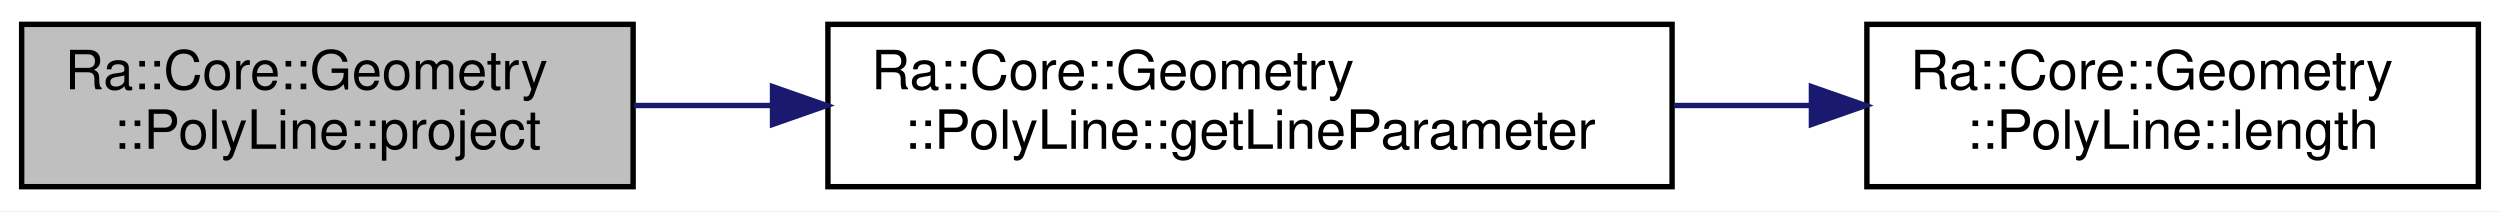
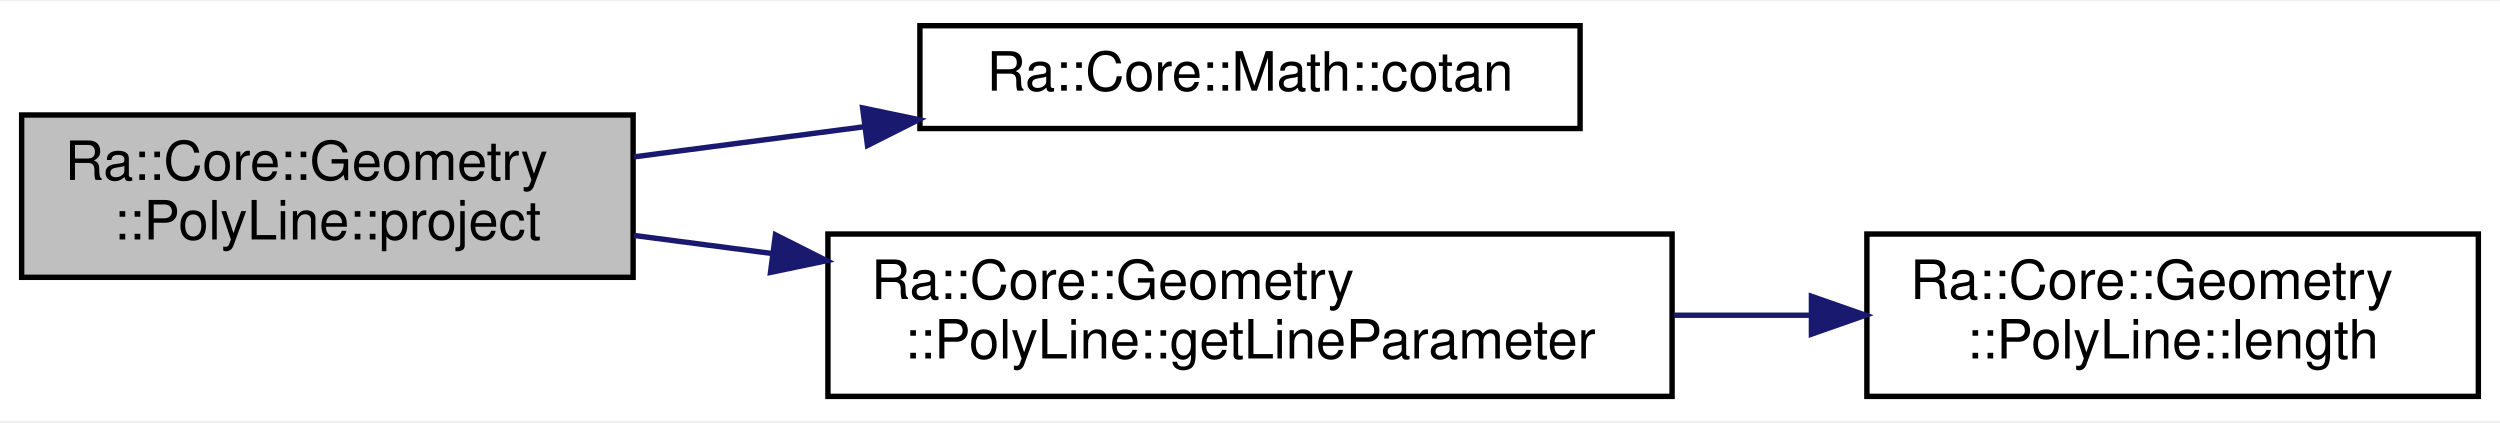
- <svg xmlns="http://www.w3.org/2000/svg" xmlns:xlink="http://www.w3.org/1999/xlink" width="462pt" height="39pt" viewBox="0.00 0.00 462.00 39.00">
-   <g id="graph0" class="graph" transform="scale(1 1) rotate(0) translate(4 35)">
-     <polygon fill="white" stroke="transparent" points="-4,4 -4,-35 458,-35 458,4 -4,4" />
+ <svg xmlns="http://www.w3.org/2000/svg" xmlns:xlink="http://www.w3.org/1999/xlink" width="462pt" height="78pt" viewBox="0.00 0.00 462.00 77.50">
+   <g id="graph0" class="graph" transform="scale(1 1) rotate(0) translate(4 73.5)">
+     <polygon fill="white" stroke="transparent" points="-4,4 -4,-73.5 458,-73.5 458,4 -4,4" />
    <g id="node1" class="node">
      <g id="a_node1">
        <a xlink:title=" ">
-           <polygon fill="#bfbfbf" stroke="black" points="0,-0.5 0,-30.5 113,-30.5 113,-0.5 0,-0.5" />
-           <text text-anchor="start" x="8" y="-18.5" font-family="Helvetica,sans-Serif" font-size="10.00">Ra::Core::Geometry</text>
-           <text text-anchor="middle" x="56.5" y="-7.5" font-family="Helvetica,sans-Serif" font-size="10.00">::PolyLine::project</text>
+           <polygon fill="#bfbfbf" stroke="black" points="0,-22.5 0,-52.5 113,-52.5 113,-22.5 0,-22.5" />
+           <text text-anchor="start" x="8" y="-40.5" font-family="Helvetica,sans-Serif" font-size="10.00">Ra::Core::Geometry</text>
+           <text text-anchor="middle" x="56.5" y="-29.5" font-family="Helvetica,sans-Serif" font-size="10.00">::PolyLine::project</text>
        </a>
      </g>
    </g>
    <g id="node2" class="node">
      <g id="a_node2">
+         <a xlink:href="namespaceRa_1_1Core_1_1Math.html#a8667e211f2182821346ba4bcfe07b053" target="_top" xlink:title=" ">
+           <polygon fill="white" stroke="black" points="166,-50 166,-69 288,-69 288,-50 166,-50" />
+           <text text-anchor="middle" x="227" y="-57" font-family="Helvetica,sans-Serif" font-size="10.00">Ra::Core::Math::cotan</text>
+         </a>
+       </g>
+     </g>
+     <g id="edge1" class="edge">
+       <path fill="none" stroke="midnightblue" d="M113.14,-44.76C126.72,-46.54 141.42,-48.46 155.58,-50.31" />
+       <polygon fill="midnightblue" stroke="midnightblue" points="155.41,-53.81 165.78,-51.64 156.31,-46.87 155.41,-53.81" />
+     </g>
+     <g id="node3" class="node">
+       <g id="a_node3">
        <a xlink:href="classRa_1_1Core_1_1Geometry_1_1PolyLine.html#aae02568a84d24193c5f129f4dd60933c" target="_top" xlink:title=" ">
          <polygon fill="white" stroke="black" points="149,-0.5 149,-30.5 305,-30.5 305,-0.5 149,-0.5" />
          <text text-anchor="start" x="157" y="-18.5" font-family="Helvetica,sans-Serif" font-size="10.00">Ra::Core::Geometry</text>
          <text text-anchor="middle" x="227" y="-7.5" font-family="Helvetica,sans-Serif" font-size="10.00">::PolyLine::getLineParameter</text>
        </a>
      </g>
    </g>
-     <g id="edge1" class="edge">
-       <path fill="none" stroke="midnightblue" d="M113.14,-15.5C121.34,-15.5 129.95,-15.5 138.6,-15.5" />
-       <polygon fill="midnightblue" stroke="midnightblue" points="138.76,-19 148.76,-15.5 138.76,-12 138.76,-19" />
+     <g id="edge2" class="edge">
+       <path fill="none" stroke="midnightblue" d="M113.14,-30.24C121.34,-29.16 129.95,-28.04 138.6,-26.91" />
+       <polygon fill="midnightblue" stroke="midnightblue" points="139.3,-30.35 148.76,-25.58 138.39,-23.41 139.3,-30.35" />
    </g>
-     <g id="node3" class="node">
-       <g id="a_node3">
+     <g id="node4" class="node">
+       <g id="a_node4">
        <a xlink:href="classRa_1_1Core_1_1Geometry_1_1PolyLine.html#ad9ec64926bd98bb0417655c31e639a67" target="_top" xlink:title="Get the total length of the line .">
          <polygon fill="white" stroke="black" points="341,-0.5 341,-30.5 454,-30.5 454,-0.5 341,-0.5" />
          <text text-anchor="start" x="349" y="-18.5" font-family="Helvetica,sans-Serif" font-size="10.00">Ra::Core::Geometry</text>
          <text text-anchor="middle" x="397.5" y="-7.5" font-family="Helvetica,sans-Serif" font-size="10.00">::PolyLine::length</text>
        </a>
      </g>
    </g>
-     <g id="edge2" class="edge">
+     <g id="edge3" class="edge">
      <path fill="none" stroke="midnightblue" d="M305.35,-15.5C313.83,-15.5 322.42,-15.5 330.74,-15.5" />
      <polygon fill="midnightblue" stroke="midnightblue" points="330.75,-19 340.75,-15.5 330.75,-12 330.75,-19" />
    </g>
  </g>
</svg>
